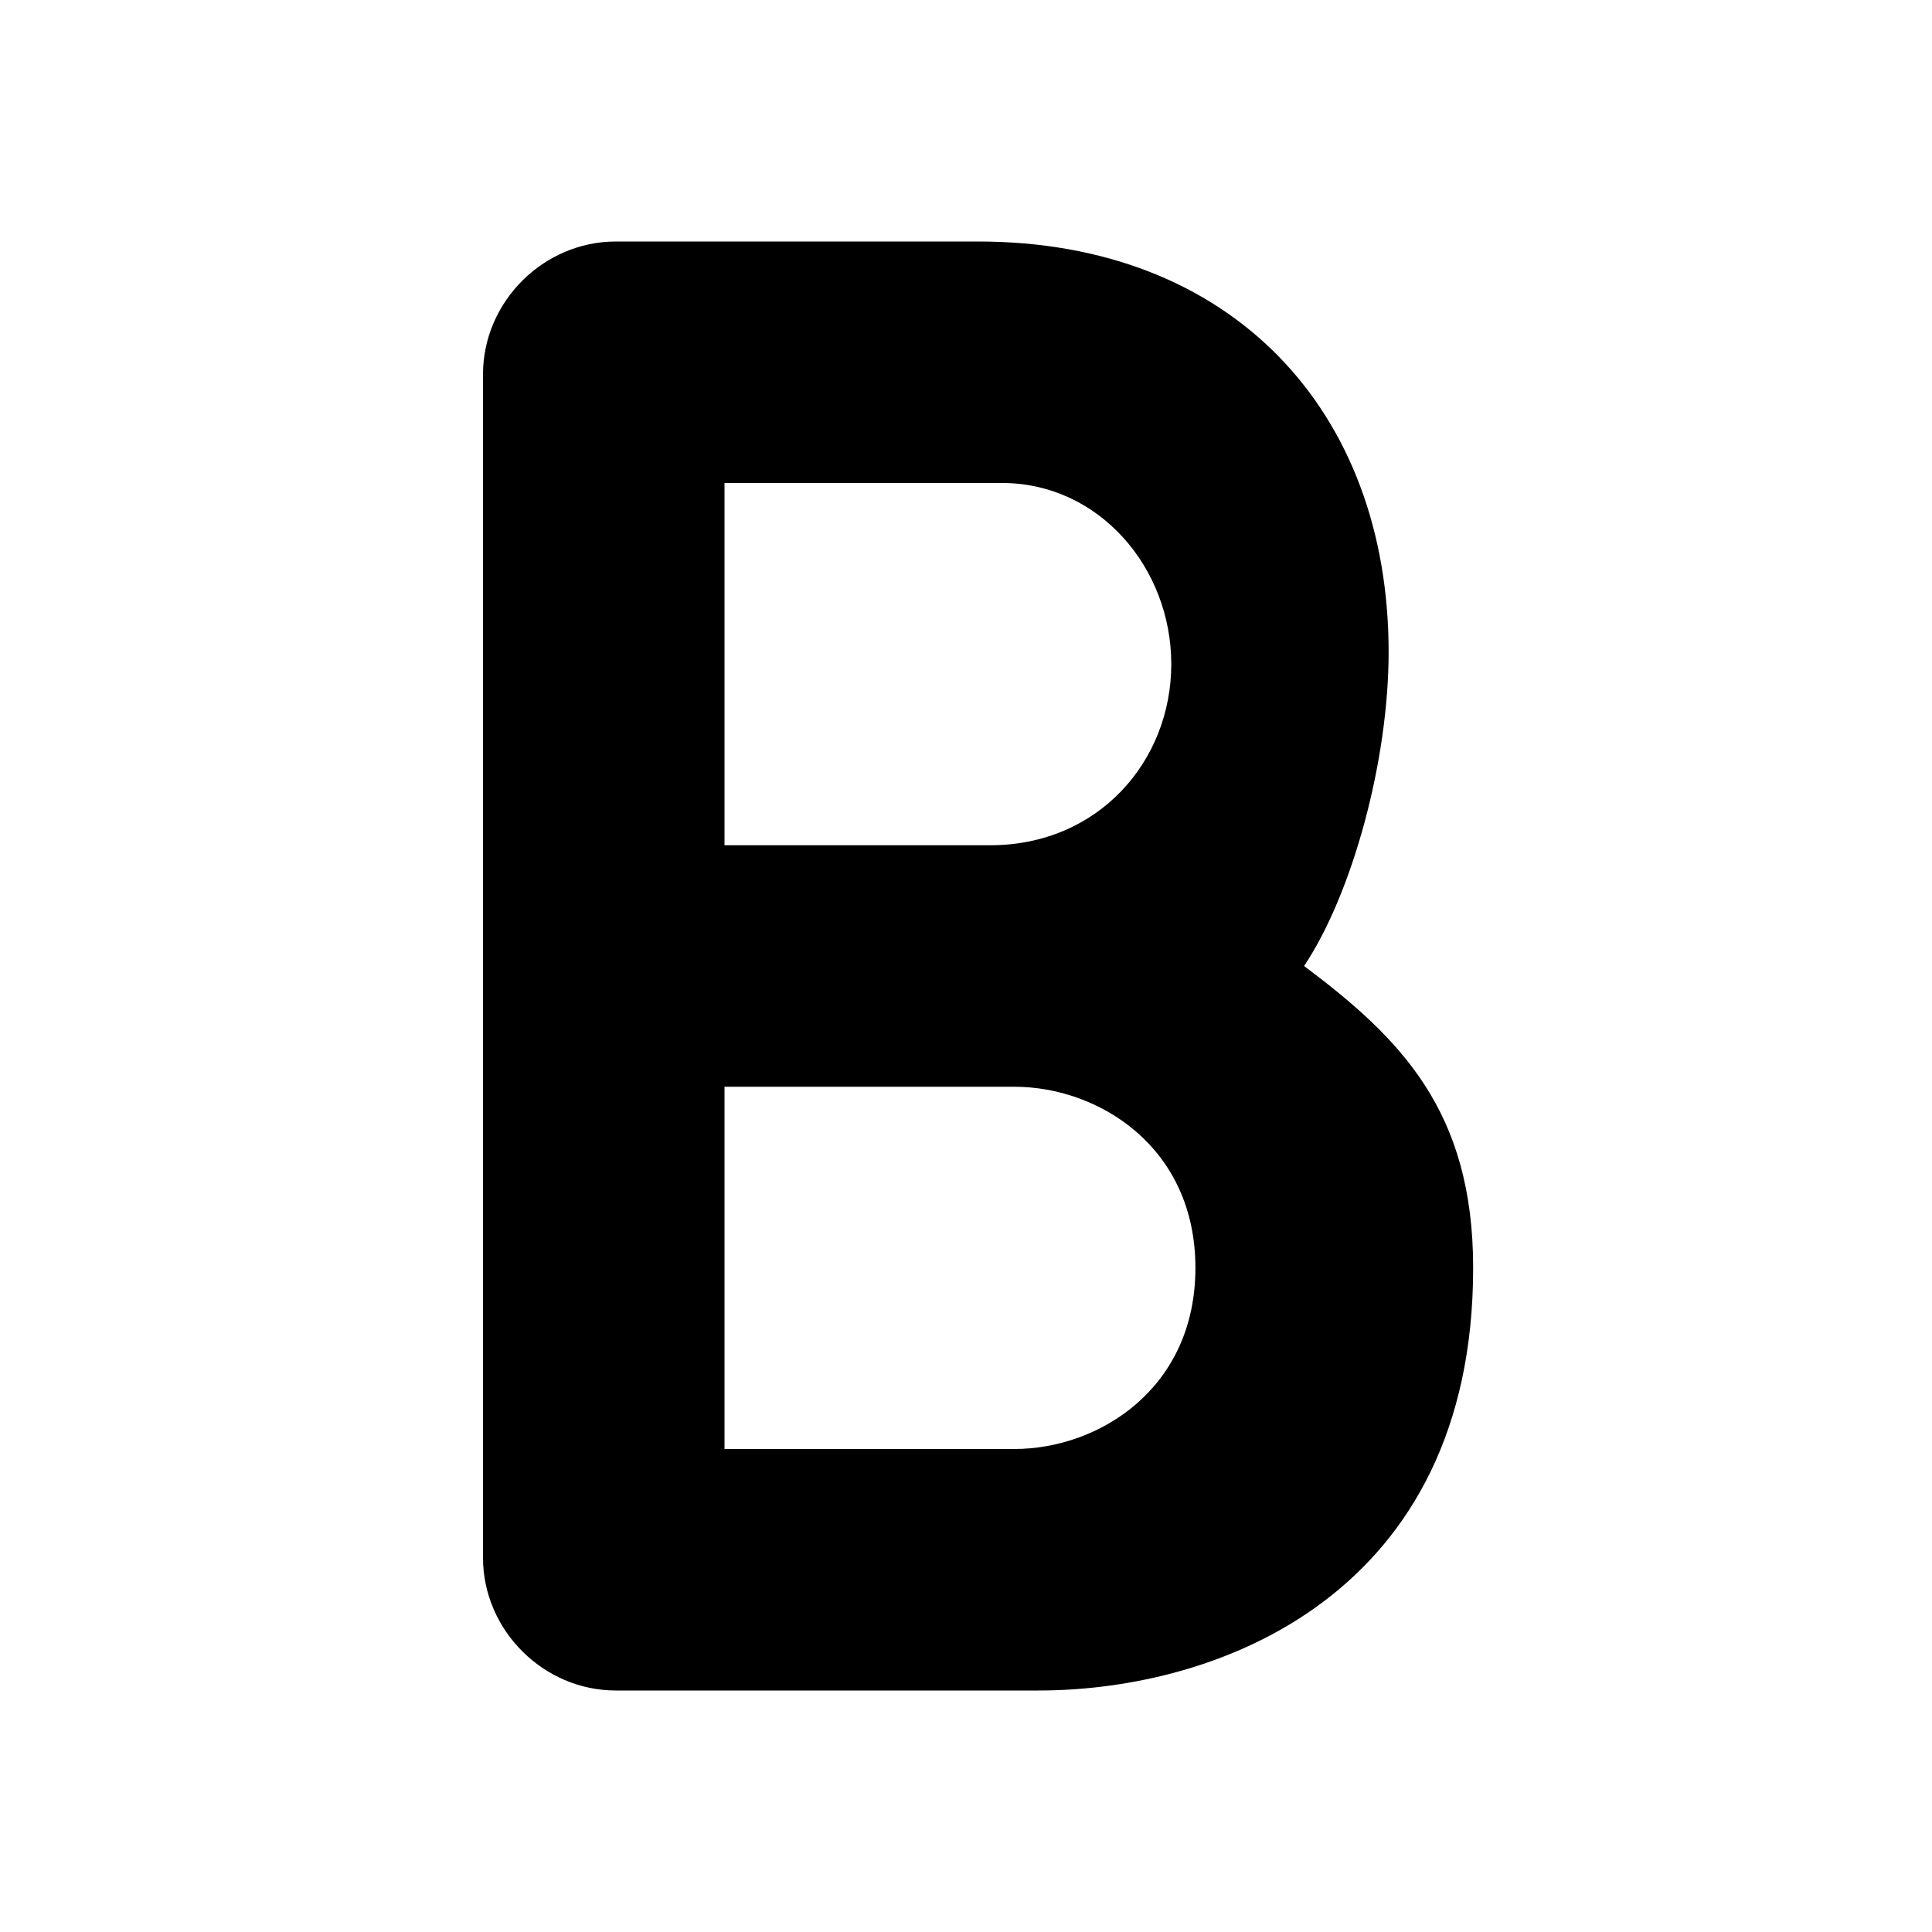
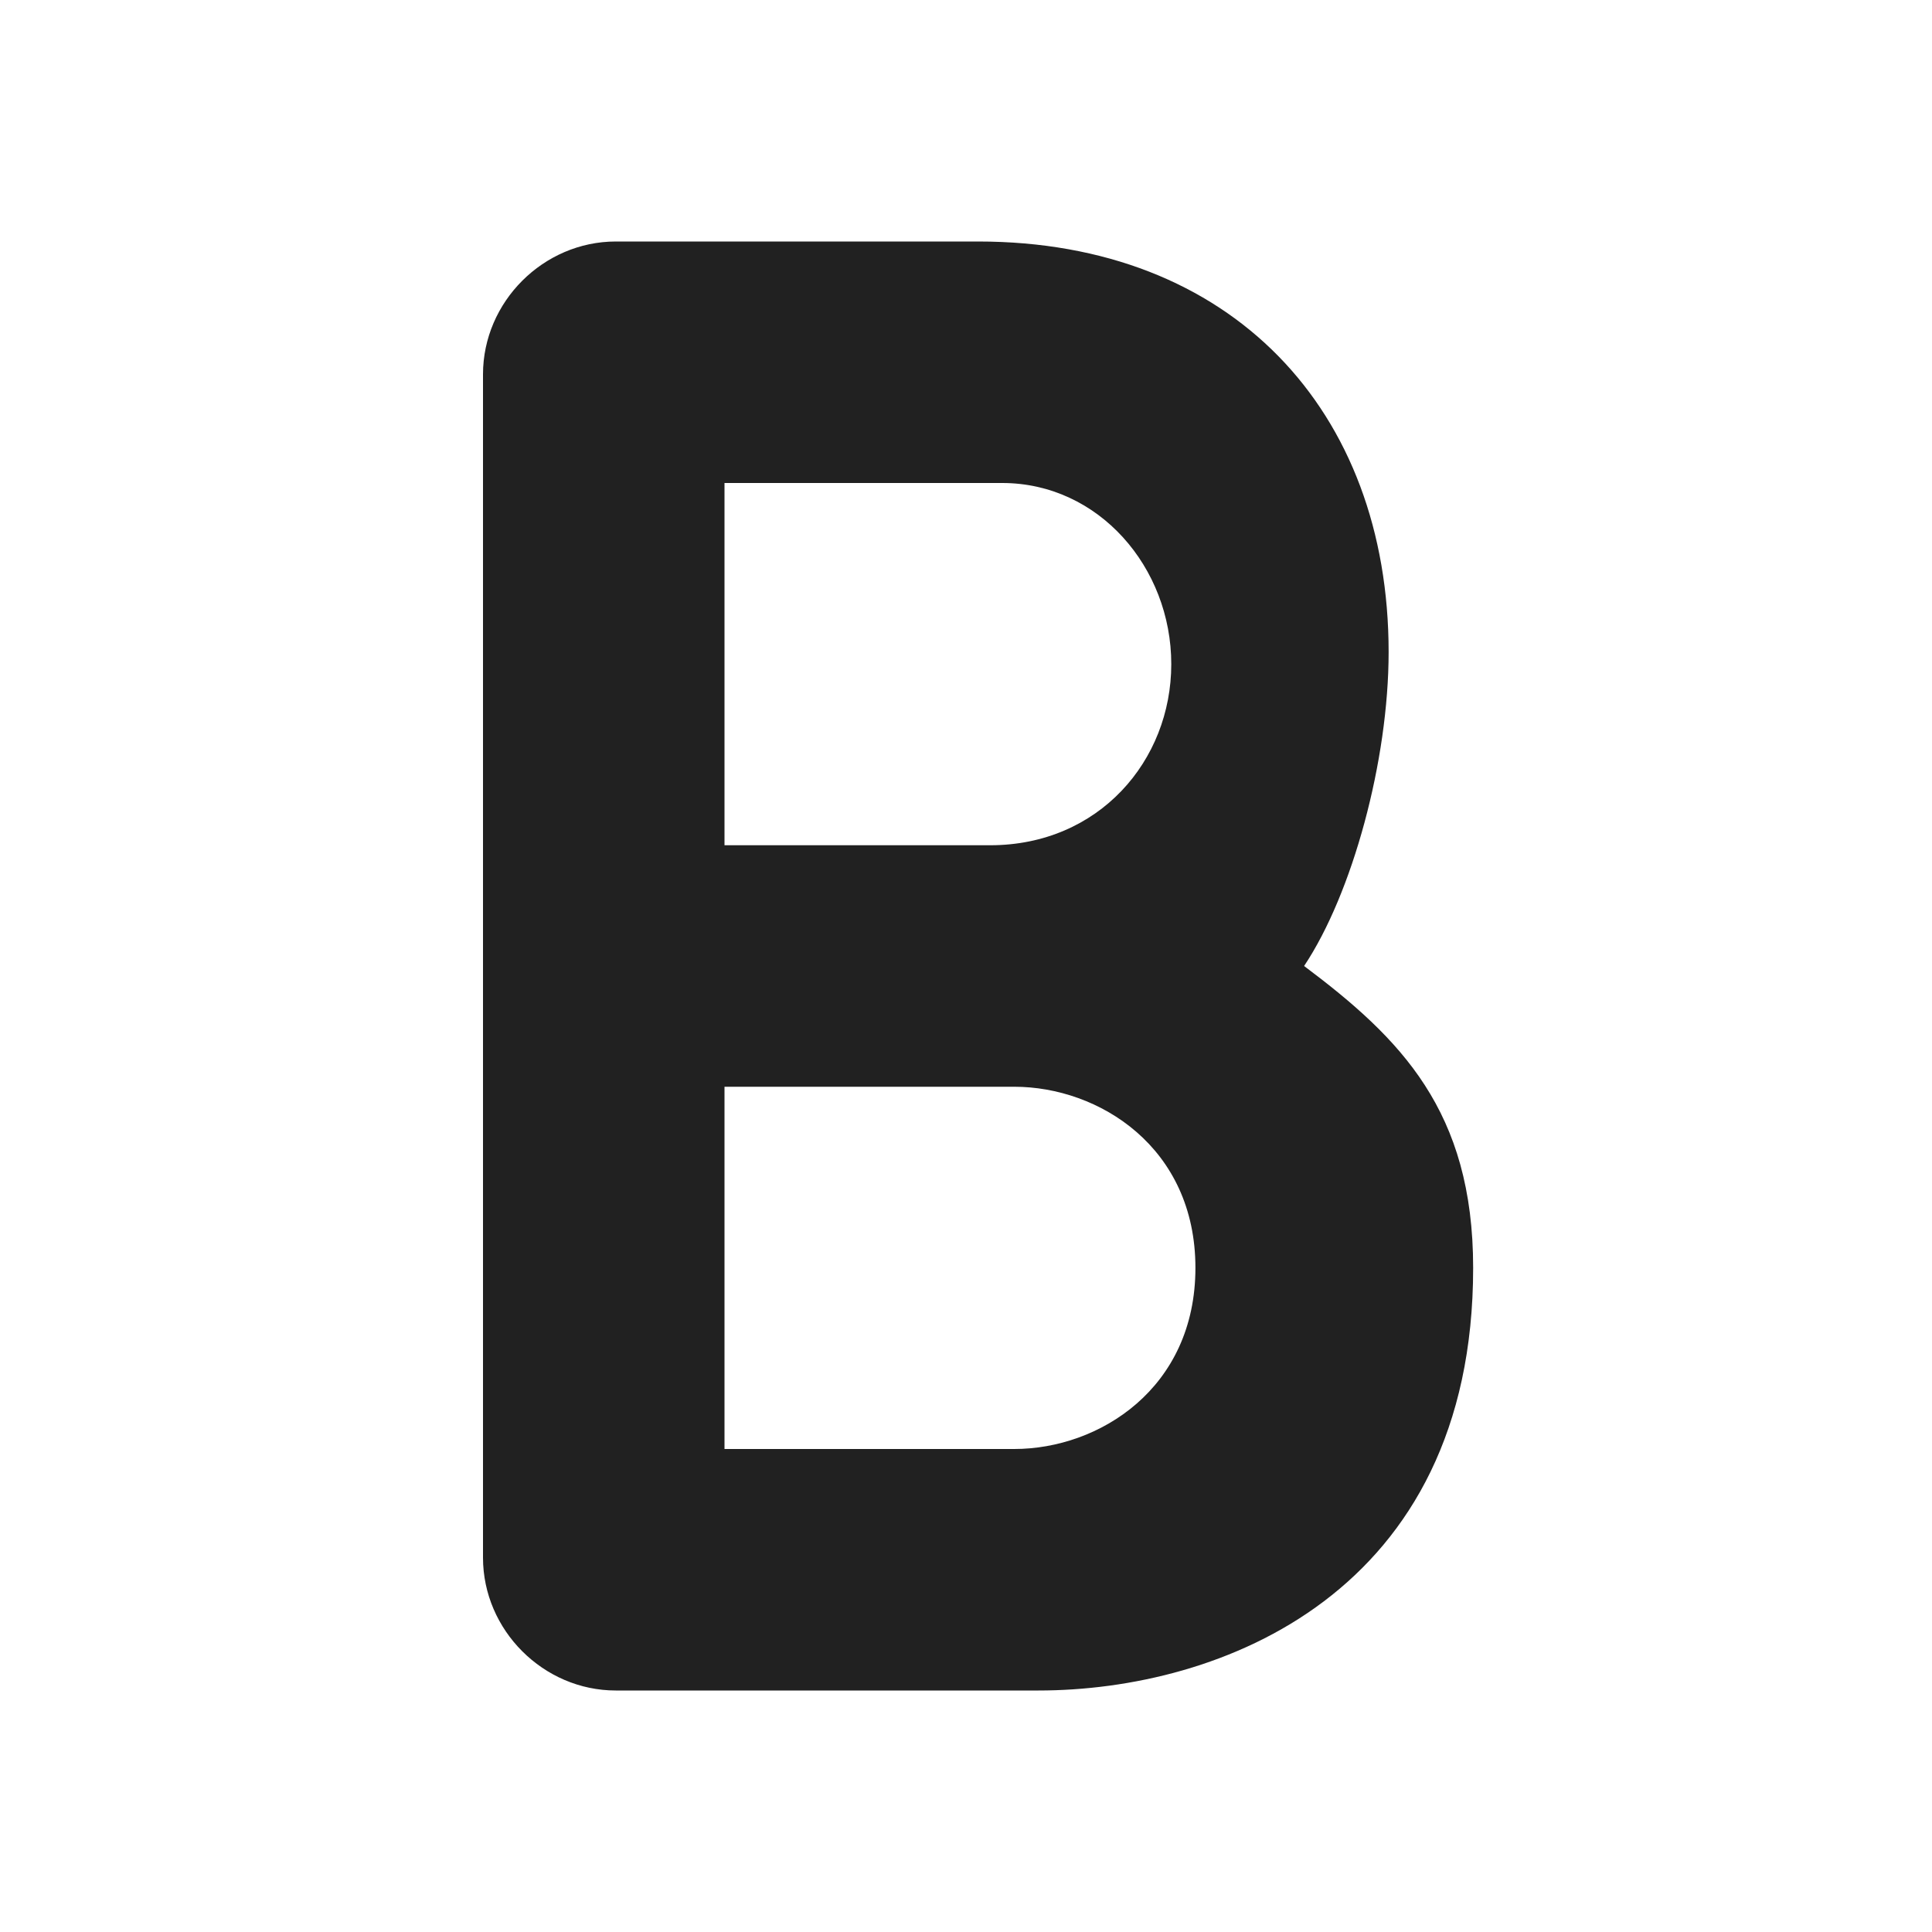
- <svg xmlns="http://www.w3.org/2000/svg" width="16" height="16" viewBox="0 0 16 16">
-   <path d="M4 3.1C4 2.5 4.5 2 5.1 2H8.1C10.2 2 11.5 3.4 11.5 5.4C11.5 6.3 11.2 7.4 10.8 8C11.6 8.6 12.2 9.2 12.2 10.5C12.2 13.2 10.1 14 8.6 14H5.1C4.5 14 4 13.5 4 12.9V3.1ZM6 9V12H8.4C9.1 12 9.9 11.5 9.9 10.5C9.9 9.5 9.1 9 8.4 9H6ZM6 7H8.2C9.1 7 9.7 6.3 9.7 5.5C9.7 4.7 9.1 4 8.3 4H6V7Z" />
+ <svg xmlns="http://www.w3.org/2000/svg" width="16" height="16" viewBox="0 0 16 16" fill="none">
+   <path d="M4 3.1C4 2.5 4.5 2 5.1 2H8.1C10.2 2 11.5 3.4 11.5 5.4C11.5 6.3 11.2 7.4 10.8 8C11.6 8.6 12.2 9.2 12.2 10.5C12.2 13.2 10.1 14 8.6 14H5.1C4.5 14 4 13.5 4 12.9V3.1ZM6 9V12H8.4C9.1 12 9.9 11.5 9.9 10.5C9.9 9.5 9.1 9 8.4 9H6ZM6 7H8.2C9.1 7 9.7 6.3 9.7 5.5C9.7 4.7 9.1 4 8.3 4H6V7Z" fill="#212121" />
</svg>
